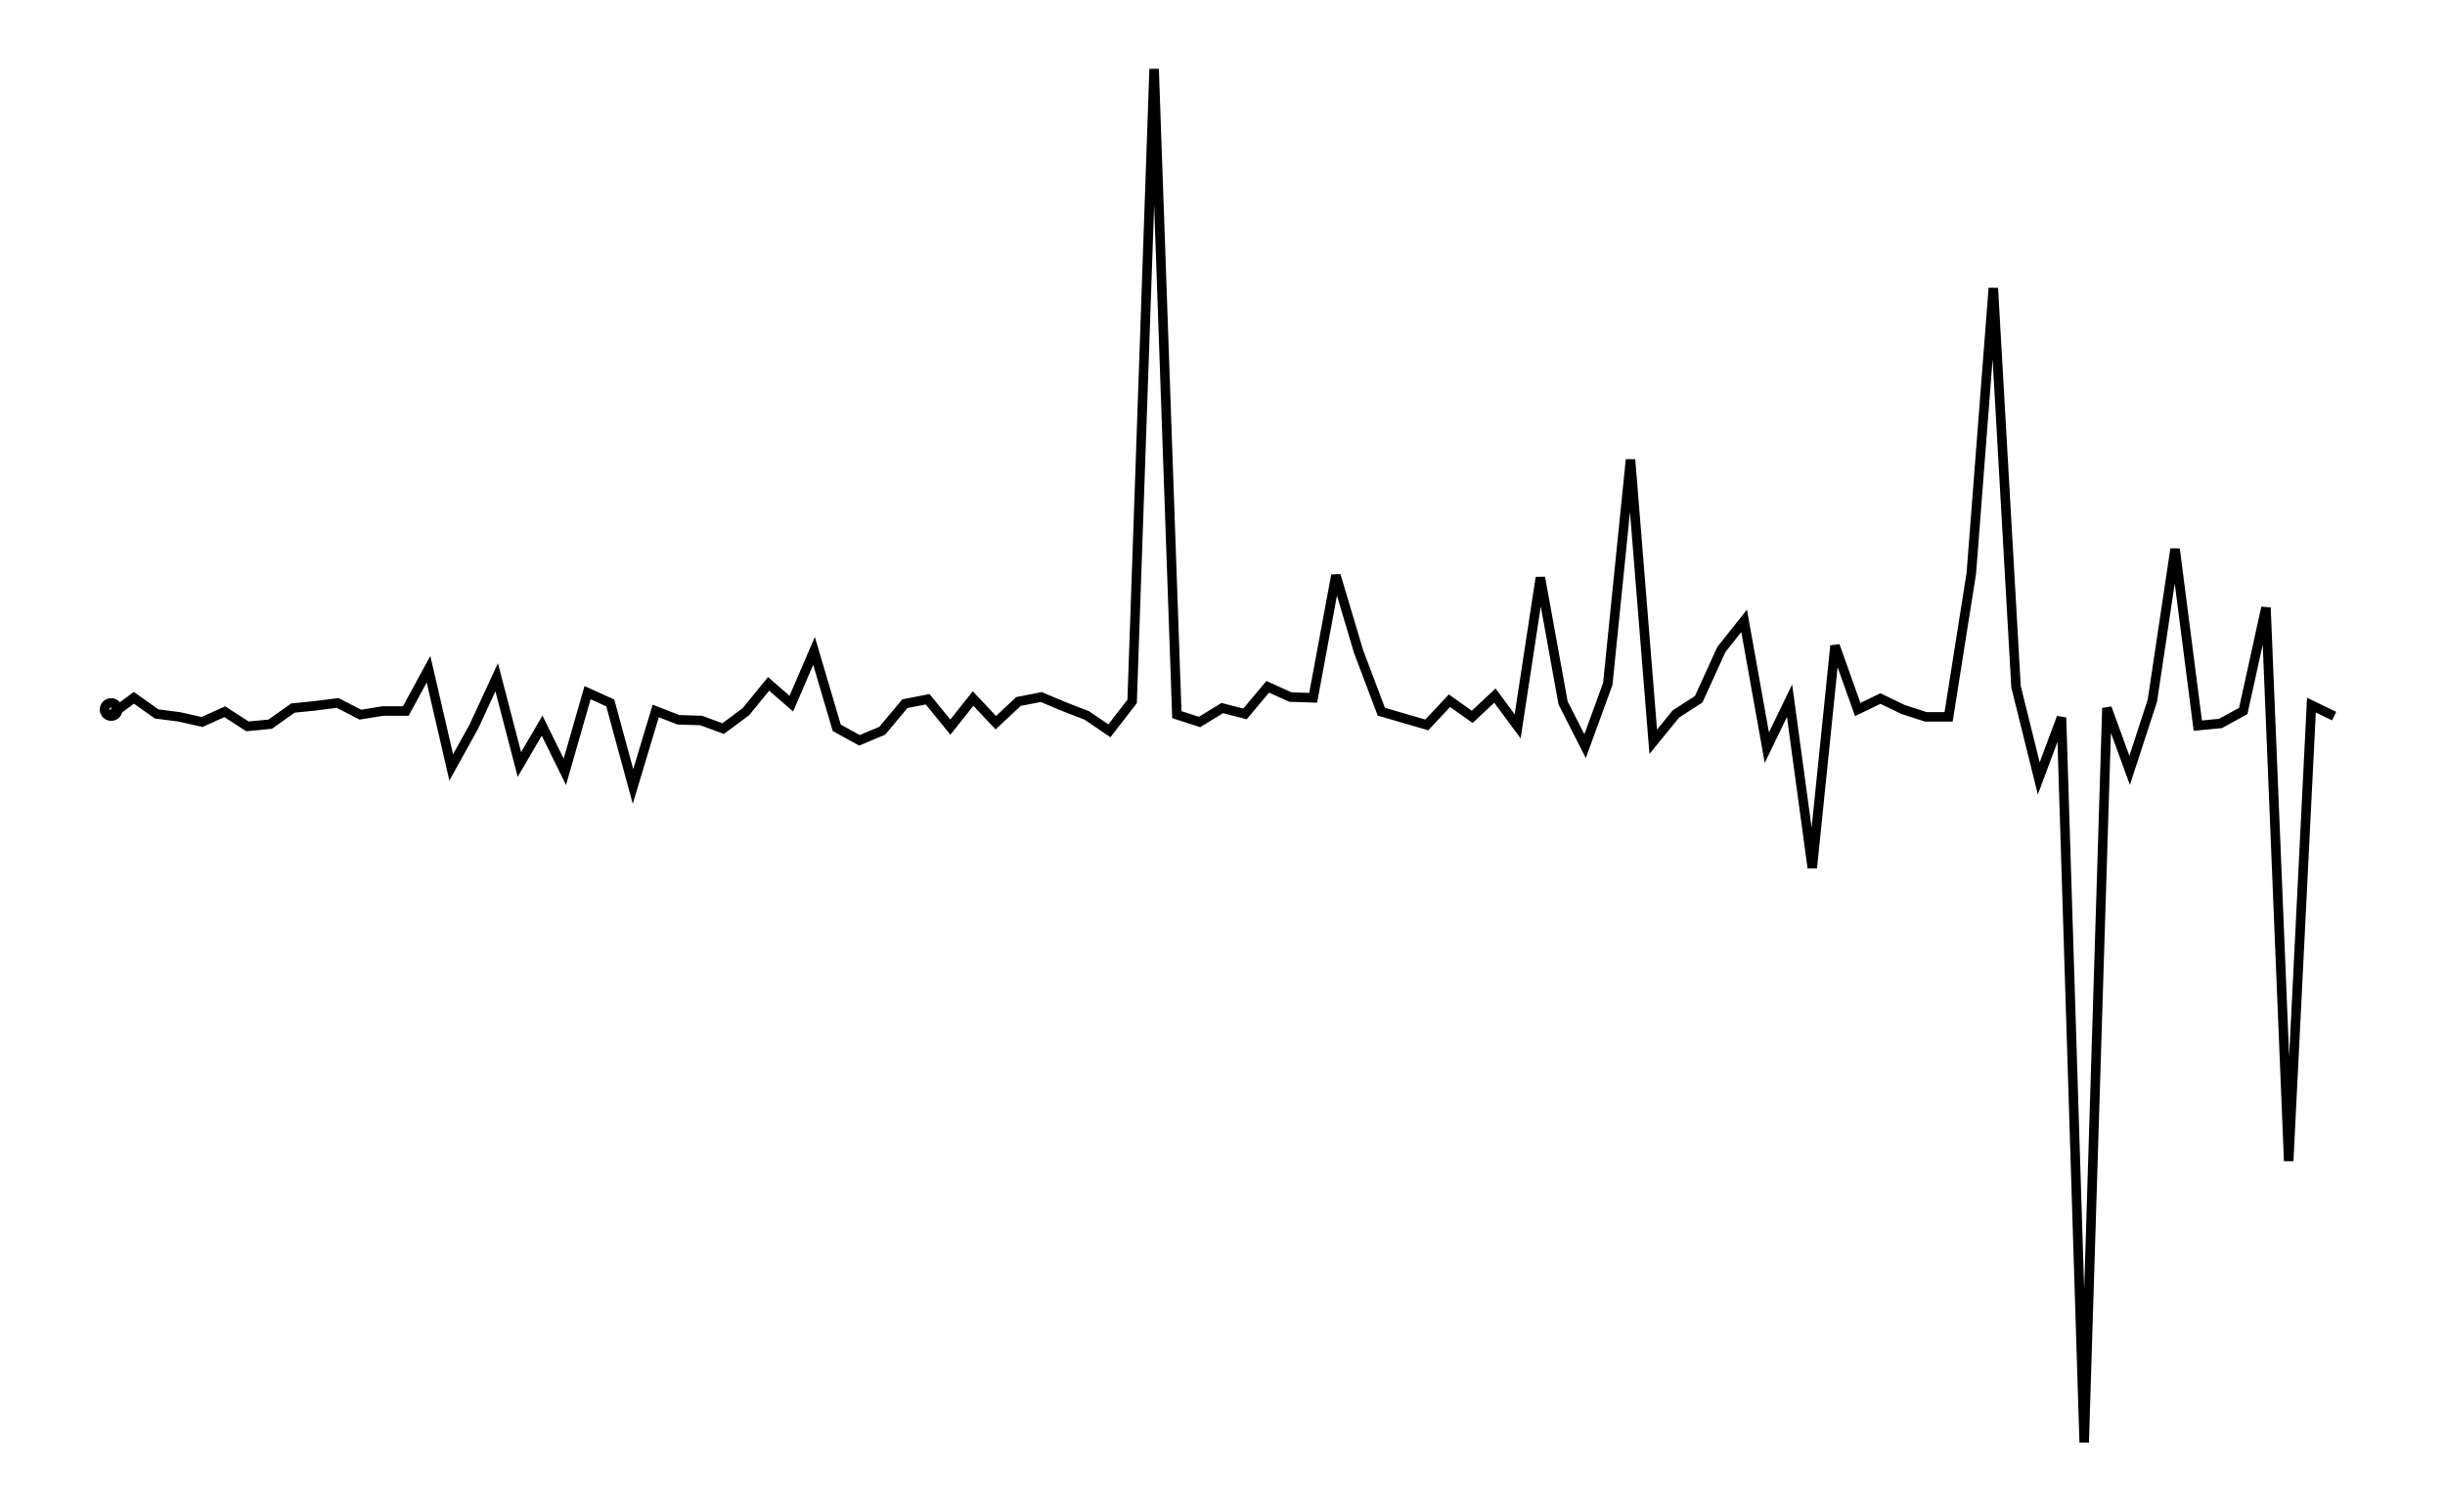
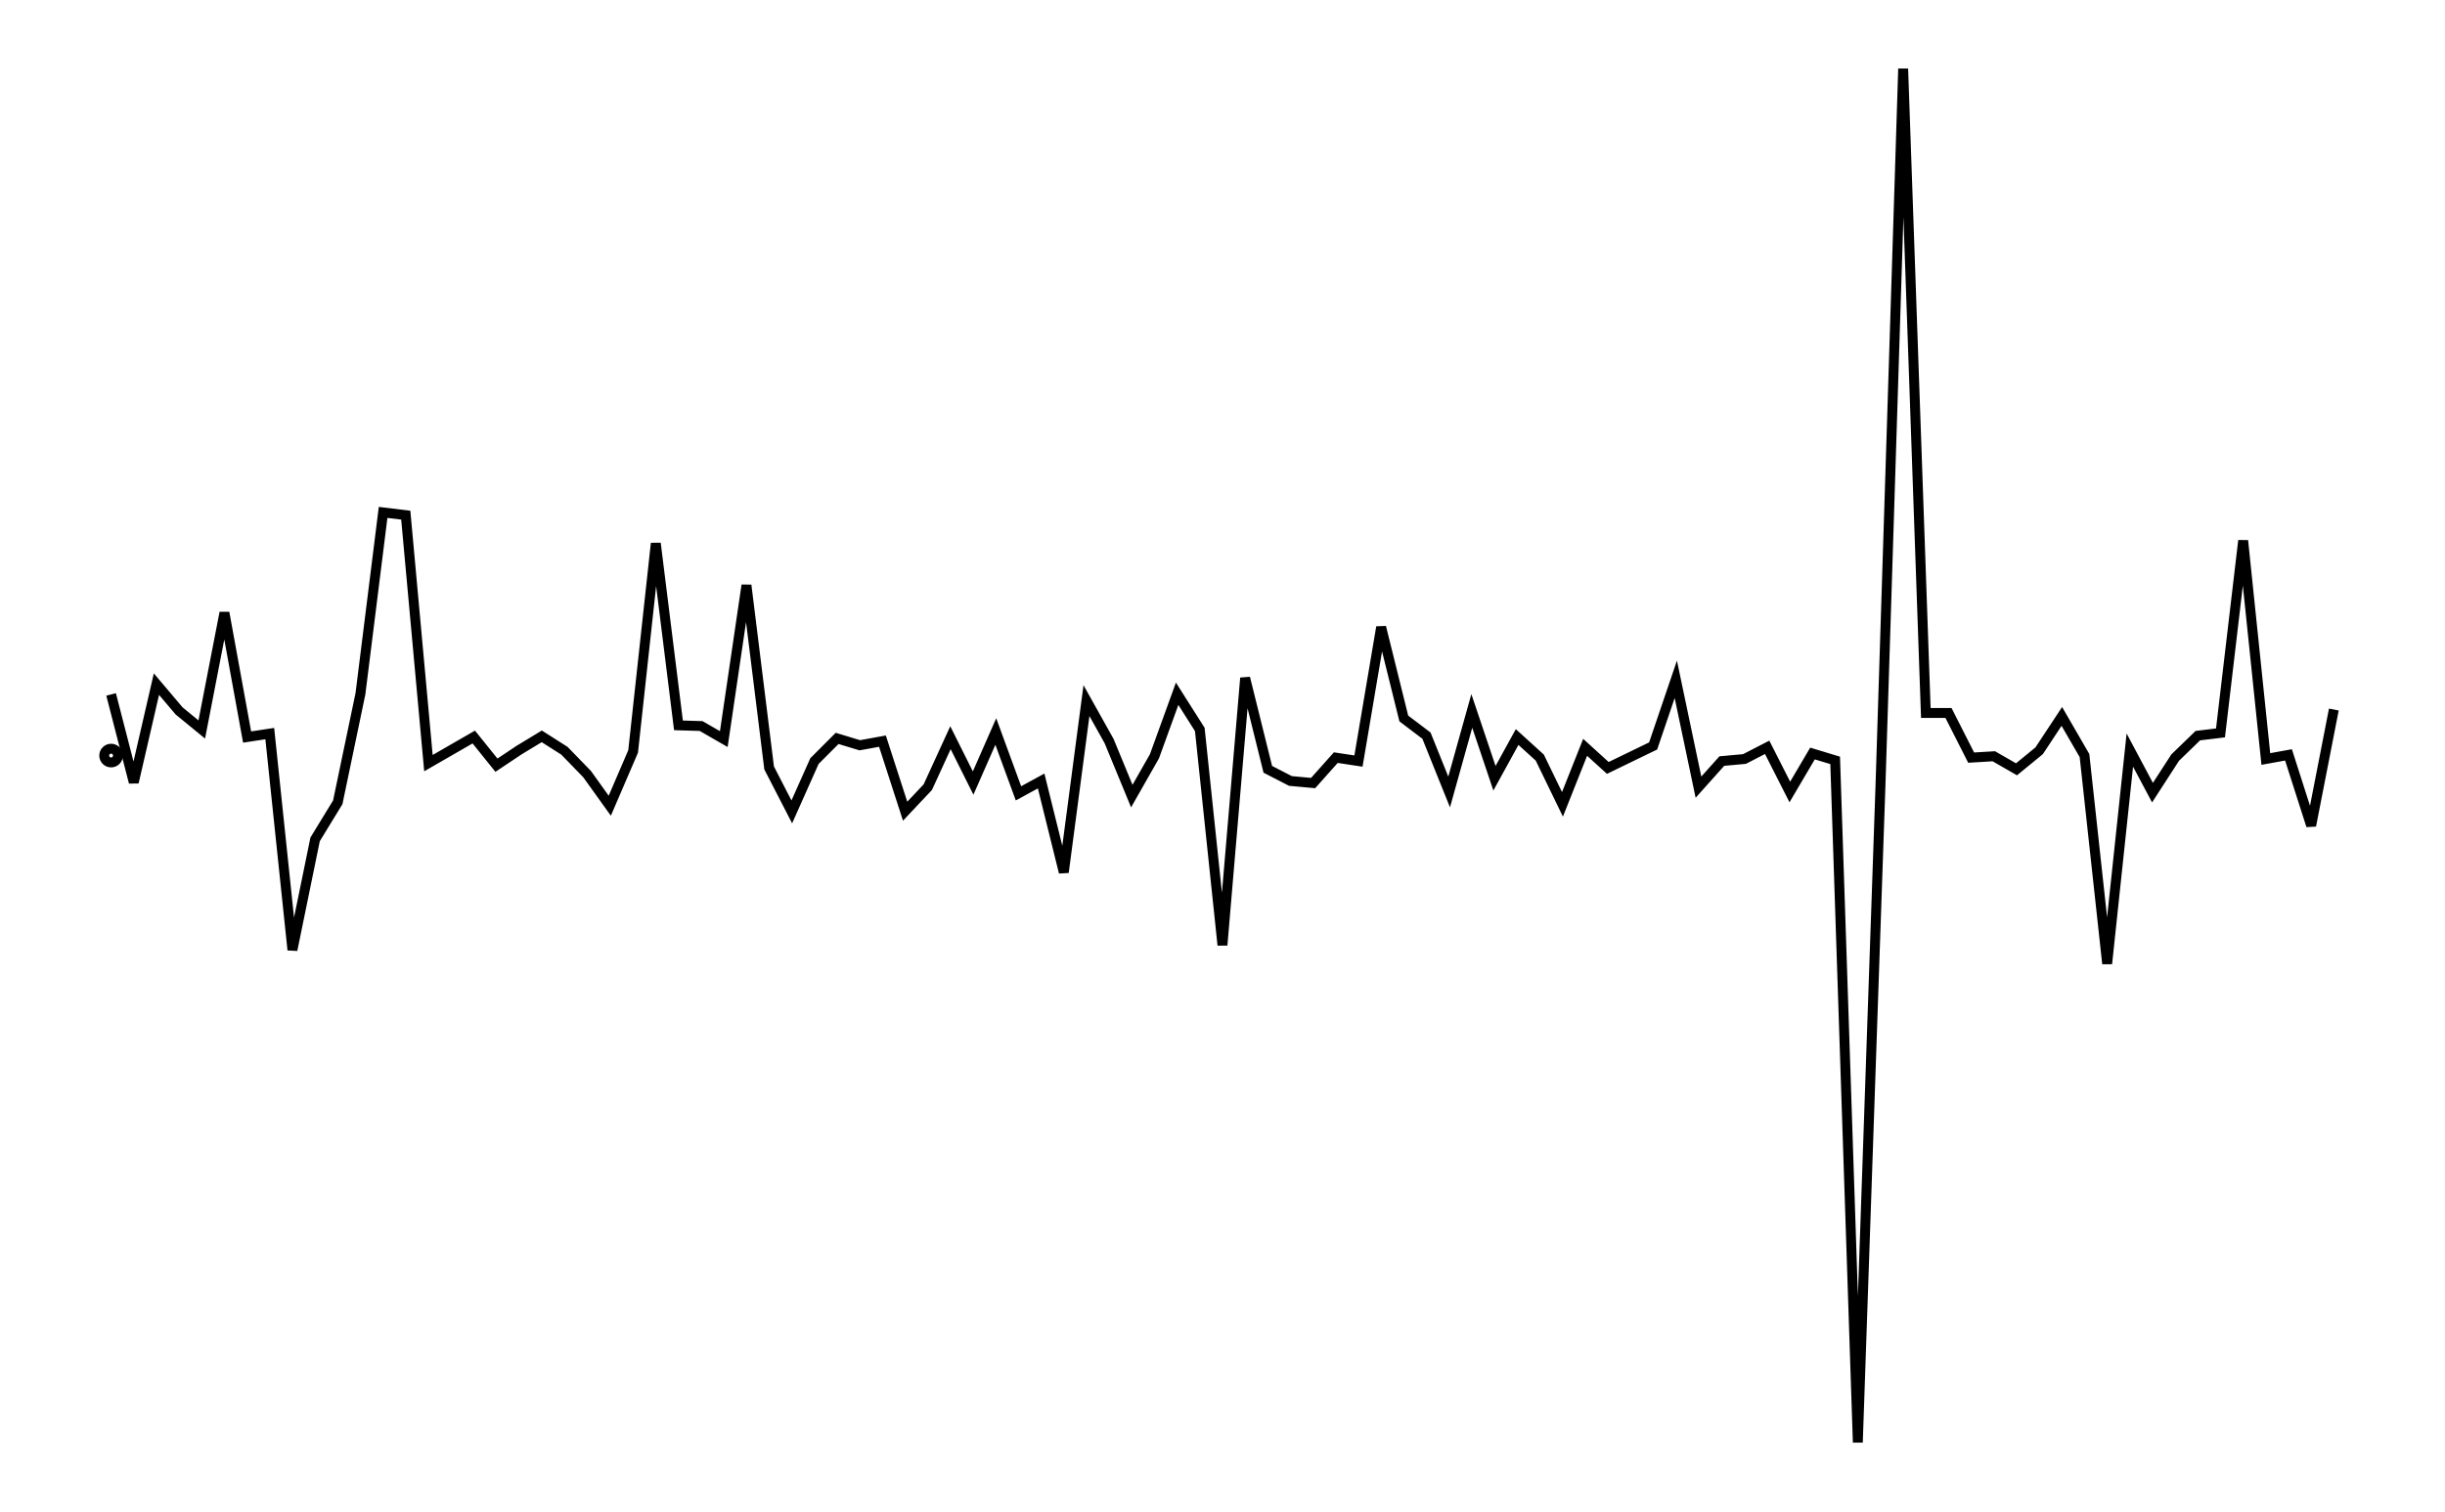
- <svg xmlns="http://www.w3.org/2000/svg" width="161.8" height="100.0" viewBox="-3.349 -58.353 171.803 110.000">
-   <g fill="none" stroke="black" stroke-width="0.009%" transform="translate(0, -6.705) scale(53.3525, -53.3525)">
-     <circle cx="0.031" cy="0.000" r="0.009" />
-     <polyline points="0.031,-0.007 0.062,0.016 0.093,-0.006 0.124,-0.010 0.155,-0.017 0.186,-0.003 0.217,-0.023 0.248,-0.020 0.279,0.002 0.309,0.005 0.340,0.009 0.371,-0.007 0.402,-0.002 0.433,-0.002 0.464,0.055 0.495,-0.079 0.526,-0.023 0.557,0.044 0.588,-0.075 0.619,-0.022 0.650,-0.085 0.681,0.023 0.712,0.009 0.743,-0.105 0.774,-0.002 0.805,-0.014 0.836,-0.015 0.866,-0.026 0.897,-0.003 0.928,0.035 0.959,0.008 0.990,0.080 1.021,-0.025 1.052,-0.042 1.083,-0.029 1.114,0.008 1.145,0.014 1.176,-0.024 1.207,0.015 1.238,-0.018 1.269,0.011 1.300,0.017 1.331,0.004 1.362,-0.008 1.393,-0.029 1.424,0.011 1.454,0.874 1.485,-0.007 1.516,-0.017 1.547,0.002 1.578,-0.006 1.609,0.031 1.640,0.017 1.671,0.016 1.702,0.183 1.733,0.079 1.764,-0.003 1.795,-0.012 1.826,-0.021 1.857,0.012 1.888,-0.010 1.919,0.019 1.950,-0.023 1.981,0.180 2.012,0.009 2.042,-0.050 2.073,0.035 2.104,0.341 2.135,-0.044 2.166,-0.006 2.197,0.014 2.228,0.082 2.259,0.121 2.290,-0.052 2.321,0.012 2.352,-0.216 2.383,0.087 2.414,0.000 2.445,0.015 2.476,-0.000 2.507,-0.010 2.538,-0.010 2.569,0.186 2.599,0.575 2.630,0.031 2.661,-0.094 2.692,-0.011 2.723,-1.000 2.754,0.002 2.785,-0.083 2.816,0.012 2.847,0.219 2.878,-0.022 2.909,-0.019 2.940,-0.002 2.971,0.139 3.002,-0.616 3.033,0.006 3.064,-0.009" />
+ <svg xmlns="http://www.w3.org/2000/svg" width="161.8" height="100.0" viewBox="-3.349 -55.000 171.803 110.000">
+   <g fill="none" stroke="black" stroke-width="0.01%" transform="translate(0, 0) scale(50, -50)">
+     <circle cx="0.033" cy="0.000" r="0.010" />
+     <polyline points="0.033,0.089 0.066,-0.039 0.099,0.104 0.132,0.065 0.165,0.038 0.198,0.208 0.231,0.027 0.264,0.032 0.297,-0.283 0.330,-0.122 0.363,-0.068 0.396,0.090 0.429,0.354 0.462,0.350 0.495,-0.011 0.528,0.008 0.561,0.027 0.594,-0.014 0.627,0.008 0.660,0.028 0.693,0.007 0.726,-0.027 0.759,-0.073 0.793,0.006 0.826,0.309 0.859,0.044 0.892,0.043 0.925,0.024 0.958,0.248 0.991,-0.018 1.024,-0.082 1.057,-0.008 1.090,0.025 1.123,0.015 1.156,0.021 1.189,-0.081 1.222,-0.046 1.255,0.026 1.288,-0.040 1.321,0.035 1.354,-0.055 1.387,-0.037 1.420,-0.170 1.453,0.080 1.486,0.021 1.519,-0.059 1.552,-0.001 1.585,0.090 1.618,0.038 1.651,-0.276 1.684,0.113 1.717,-0.020 1.750,-0.037 1.783,-0.040 1.816,-0.003 1.849,-0.008 1.882,0.187 1.915,0.054 1.948,0.029 1.981,-0.053 2.014,0.065 2.047,-0.033 2.080,0.027 2.113,-0.003 2.146,-0.071 2.179,0.012 2.212,-0.018 2.245,-0.002 2.278,0.014 2.311,0.111 2.344,-0.046 2.378,-0.008 2.411,-0.005 2.444,0.012 2.477,-0.053 2.510,0.003 2.543,-0.007 2.576,-1.000 2.609,-0.043 2.642,1.000 2.675,0.062 2.708,0.062 2.741,-0.003 2.774,-0.001 2.807,-0.020 2.840,0.007 2.873,0.057 2.906,0.000 2.939,-0.303 2.972,0.008 3.005,-0.054 3.038,-0.003 3.071,0.029 3.104,0.033 3.137,0.313 3.170,-0.005 3.203,0.001 3.236,-0.102 3.269,0.067" />
  </g>
</svg>
